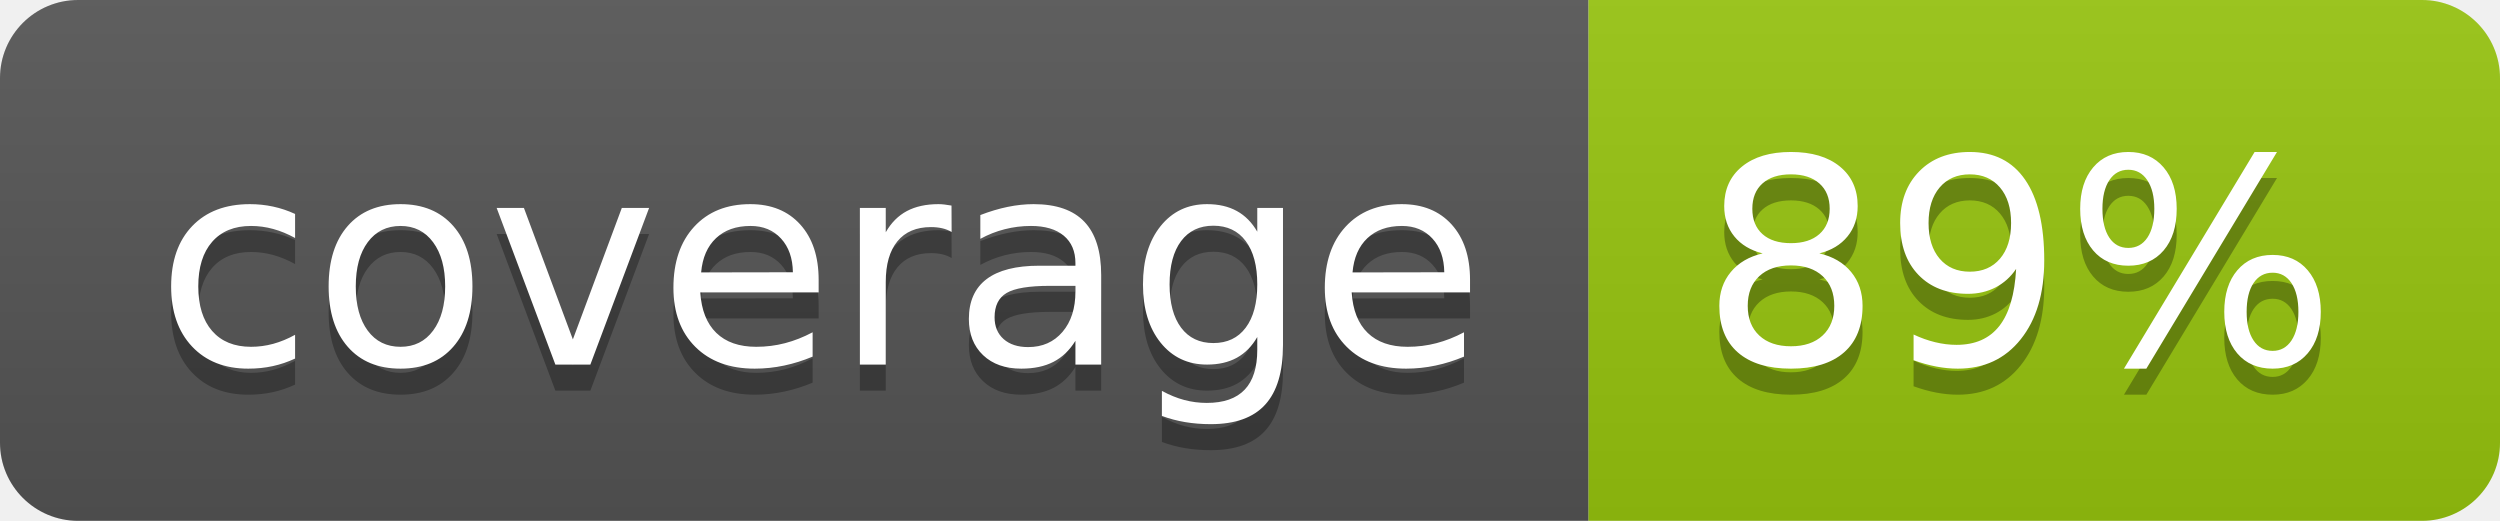
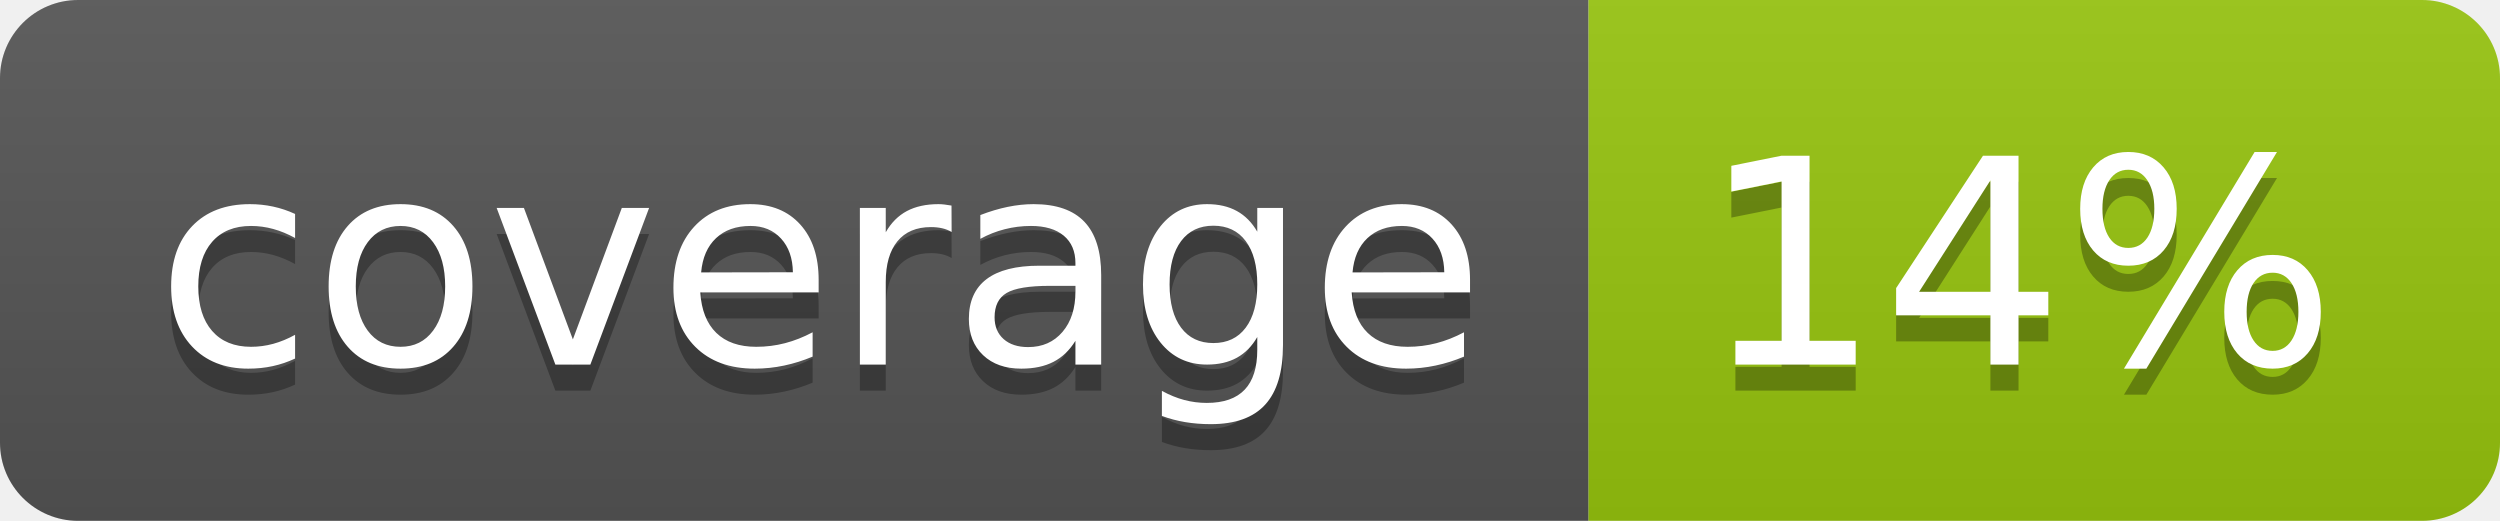
<svg xmlns="http://www.w3.org/2000/svg" width="96" height="20">
  <linearGradient id="b" x2="0" y2="100%">
    <stop offset="0" stop-color="#bbb" stop-opacity=".1" />
    <stop offset="1" stop-opacity=".1" />
  </linearGradient>
  <clipPath id="a">
    <rect width="96" height="20" rx="3" fill="#fff" />
  </clipPath>
  <g clip-path="url(#a)">
    <path fill="#555" d="M0 0h61v20H0z" />
    <path fill="#97C50F" d="M61 0h35v20H61z" />
    <path fill="url(#b)" d="M0 0h96v20H0z" />
  </g>
  <g fill="#fff" text-anchor="middle" font-family="DejaVu Sans,Verdana,Geneva,sans-serif" font-size="110">
    <text x="315" y="150" fill="#010101" fill-opacity=".3" transform="scale(.1)" textLength="510">coverage</text>
    <text x="315" y="140" transform="scale(.1)" textLength="510">coverage</text>
-     <text x="775" y="150" fill="#010101" fill-opacity=".3" transform="scale(.1)" textLength="250">89%</text>
-     <text x="775" y="140" transform="scale(.1)" textLength="250">89%</text>
+     <text x="775" y="150" fill="#010101" fill-opacity=".3" transform="scale(.1)" textLength="250">14%</text>
+     <text x="775" y="140" transform="scale(.1)" textLength="250">14%</text>
  </g>
</svg>
